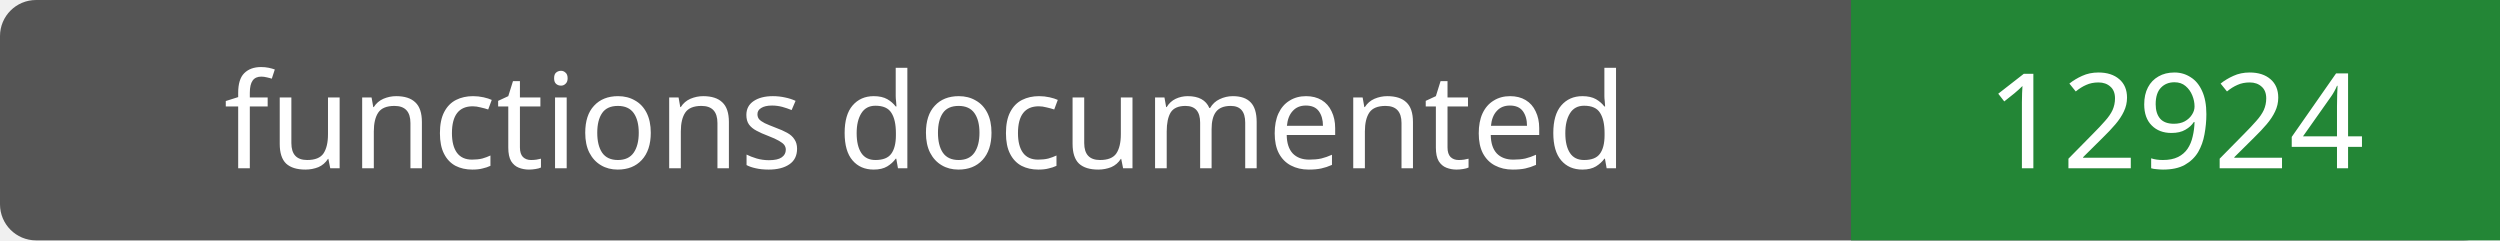
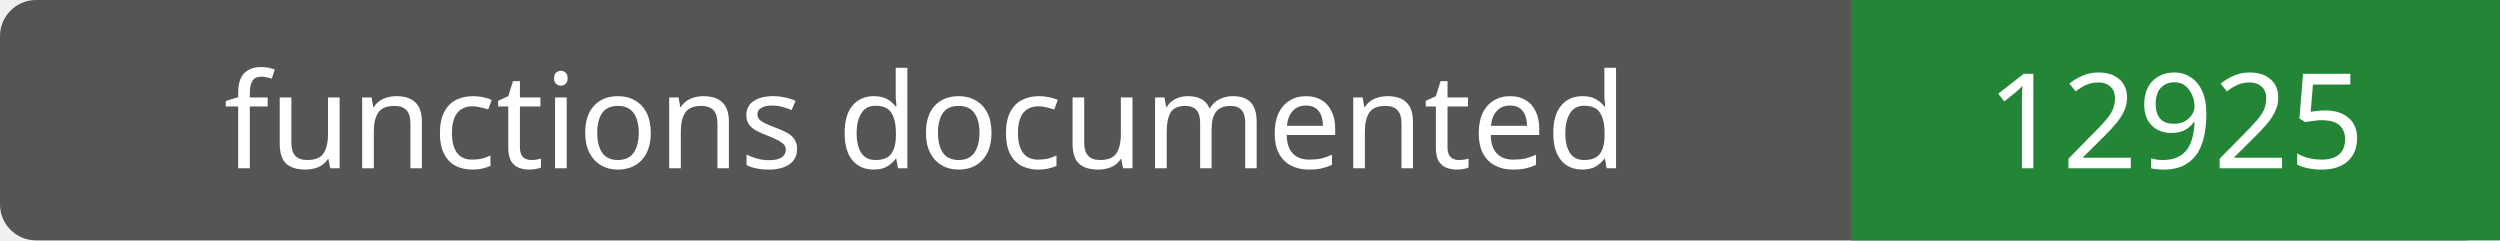
- <svg xmlns="http://www.w3.org/2000/svg" width="208" height="20" role="img" aria-label="functions documented: 12924">
+ <svg xmlns="http://www.w3.org/2000/svg" width="208" height="20" role="img" aria-label="functions documented: 12925">
  <rect width="208" height="20" rx="3" fill="#555" />
  <path fill="#238636" d="M154 0h54v20H154z" />
  <g fill="#fff" text-anchor="middle" font-family="Verdana,sans-serif" font-size="11">
    <text x="77.0" y="14">functions documented</text>
-     <text x="181.0" y="14">12924</text>
+     <text x="181.0" y="14">12925</text>
  </g>
</svg>
